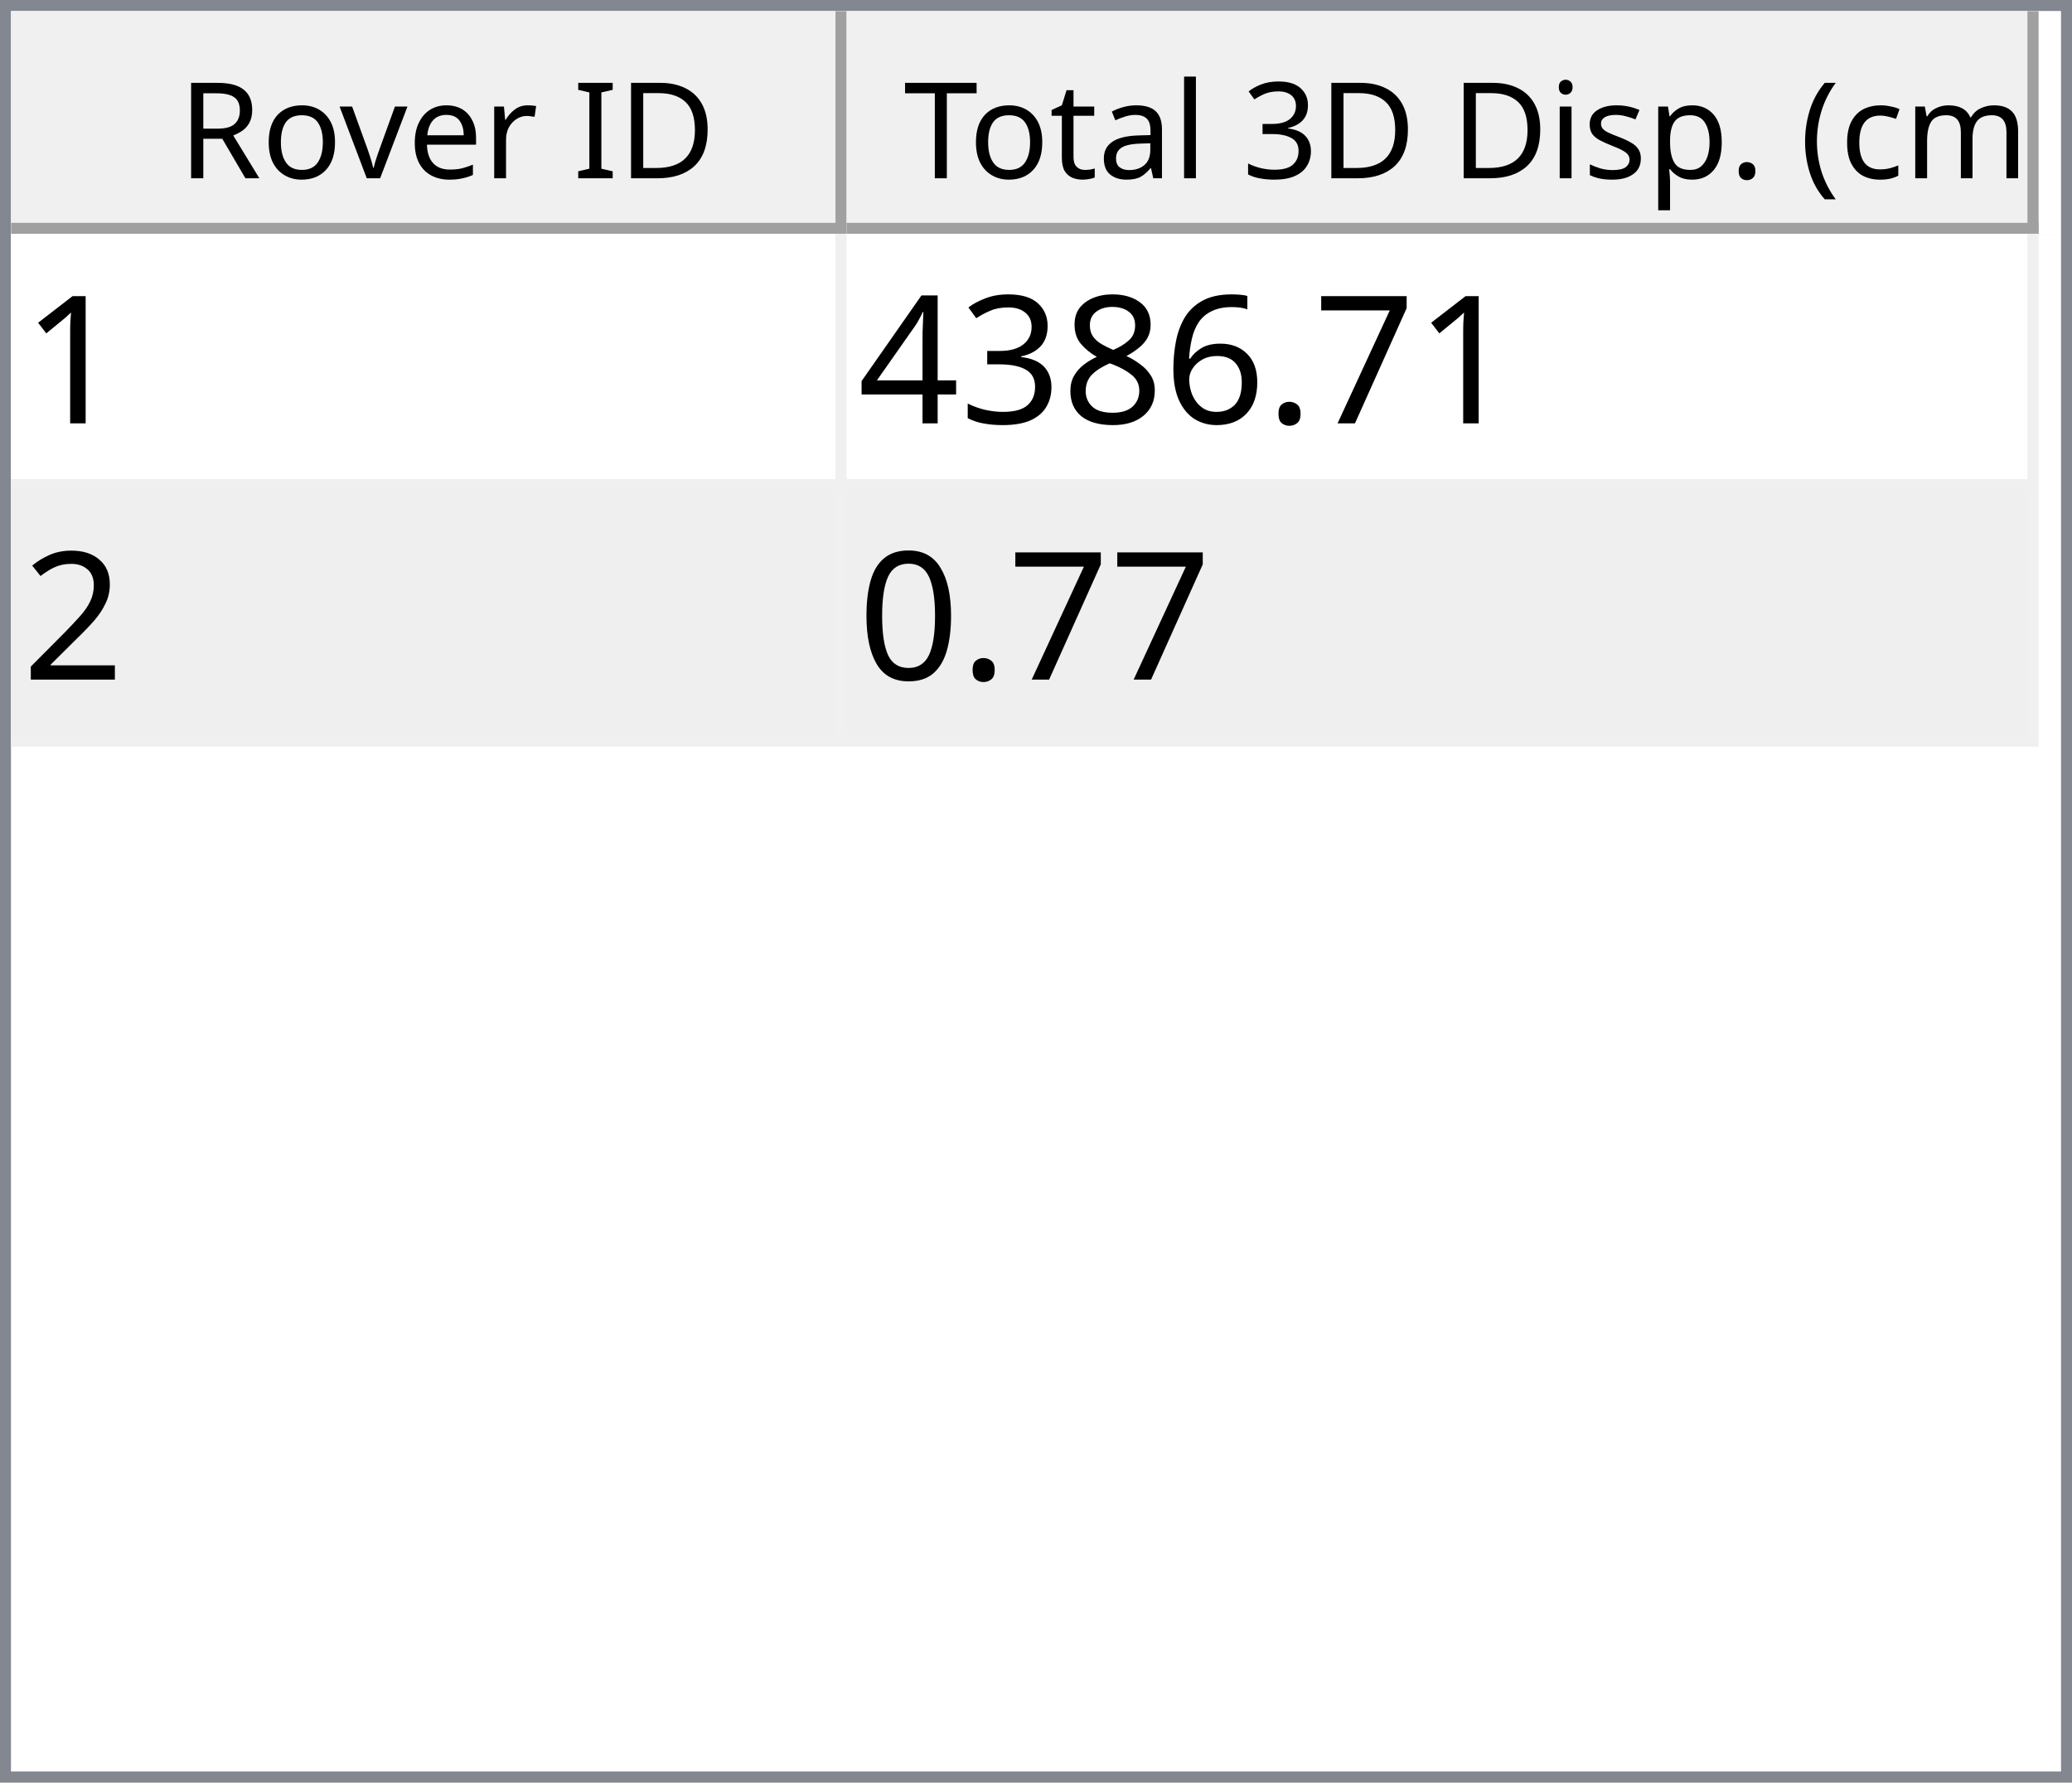
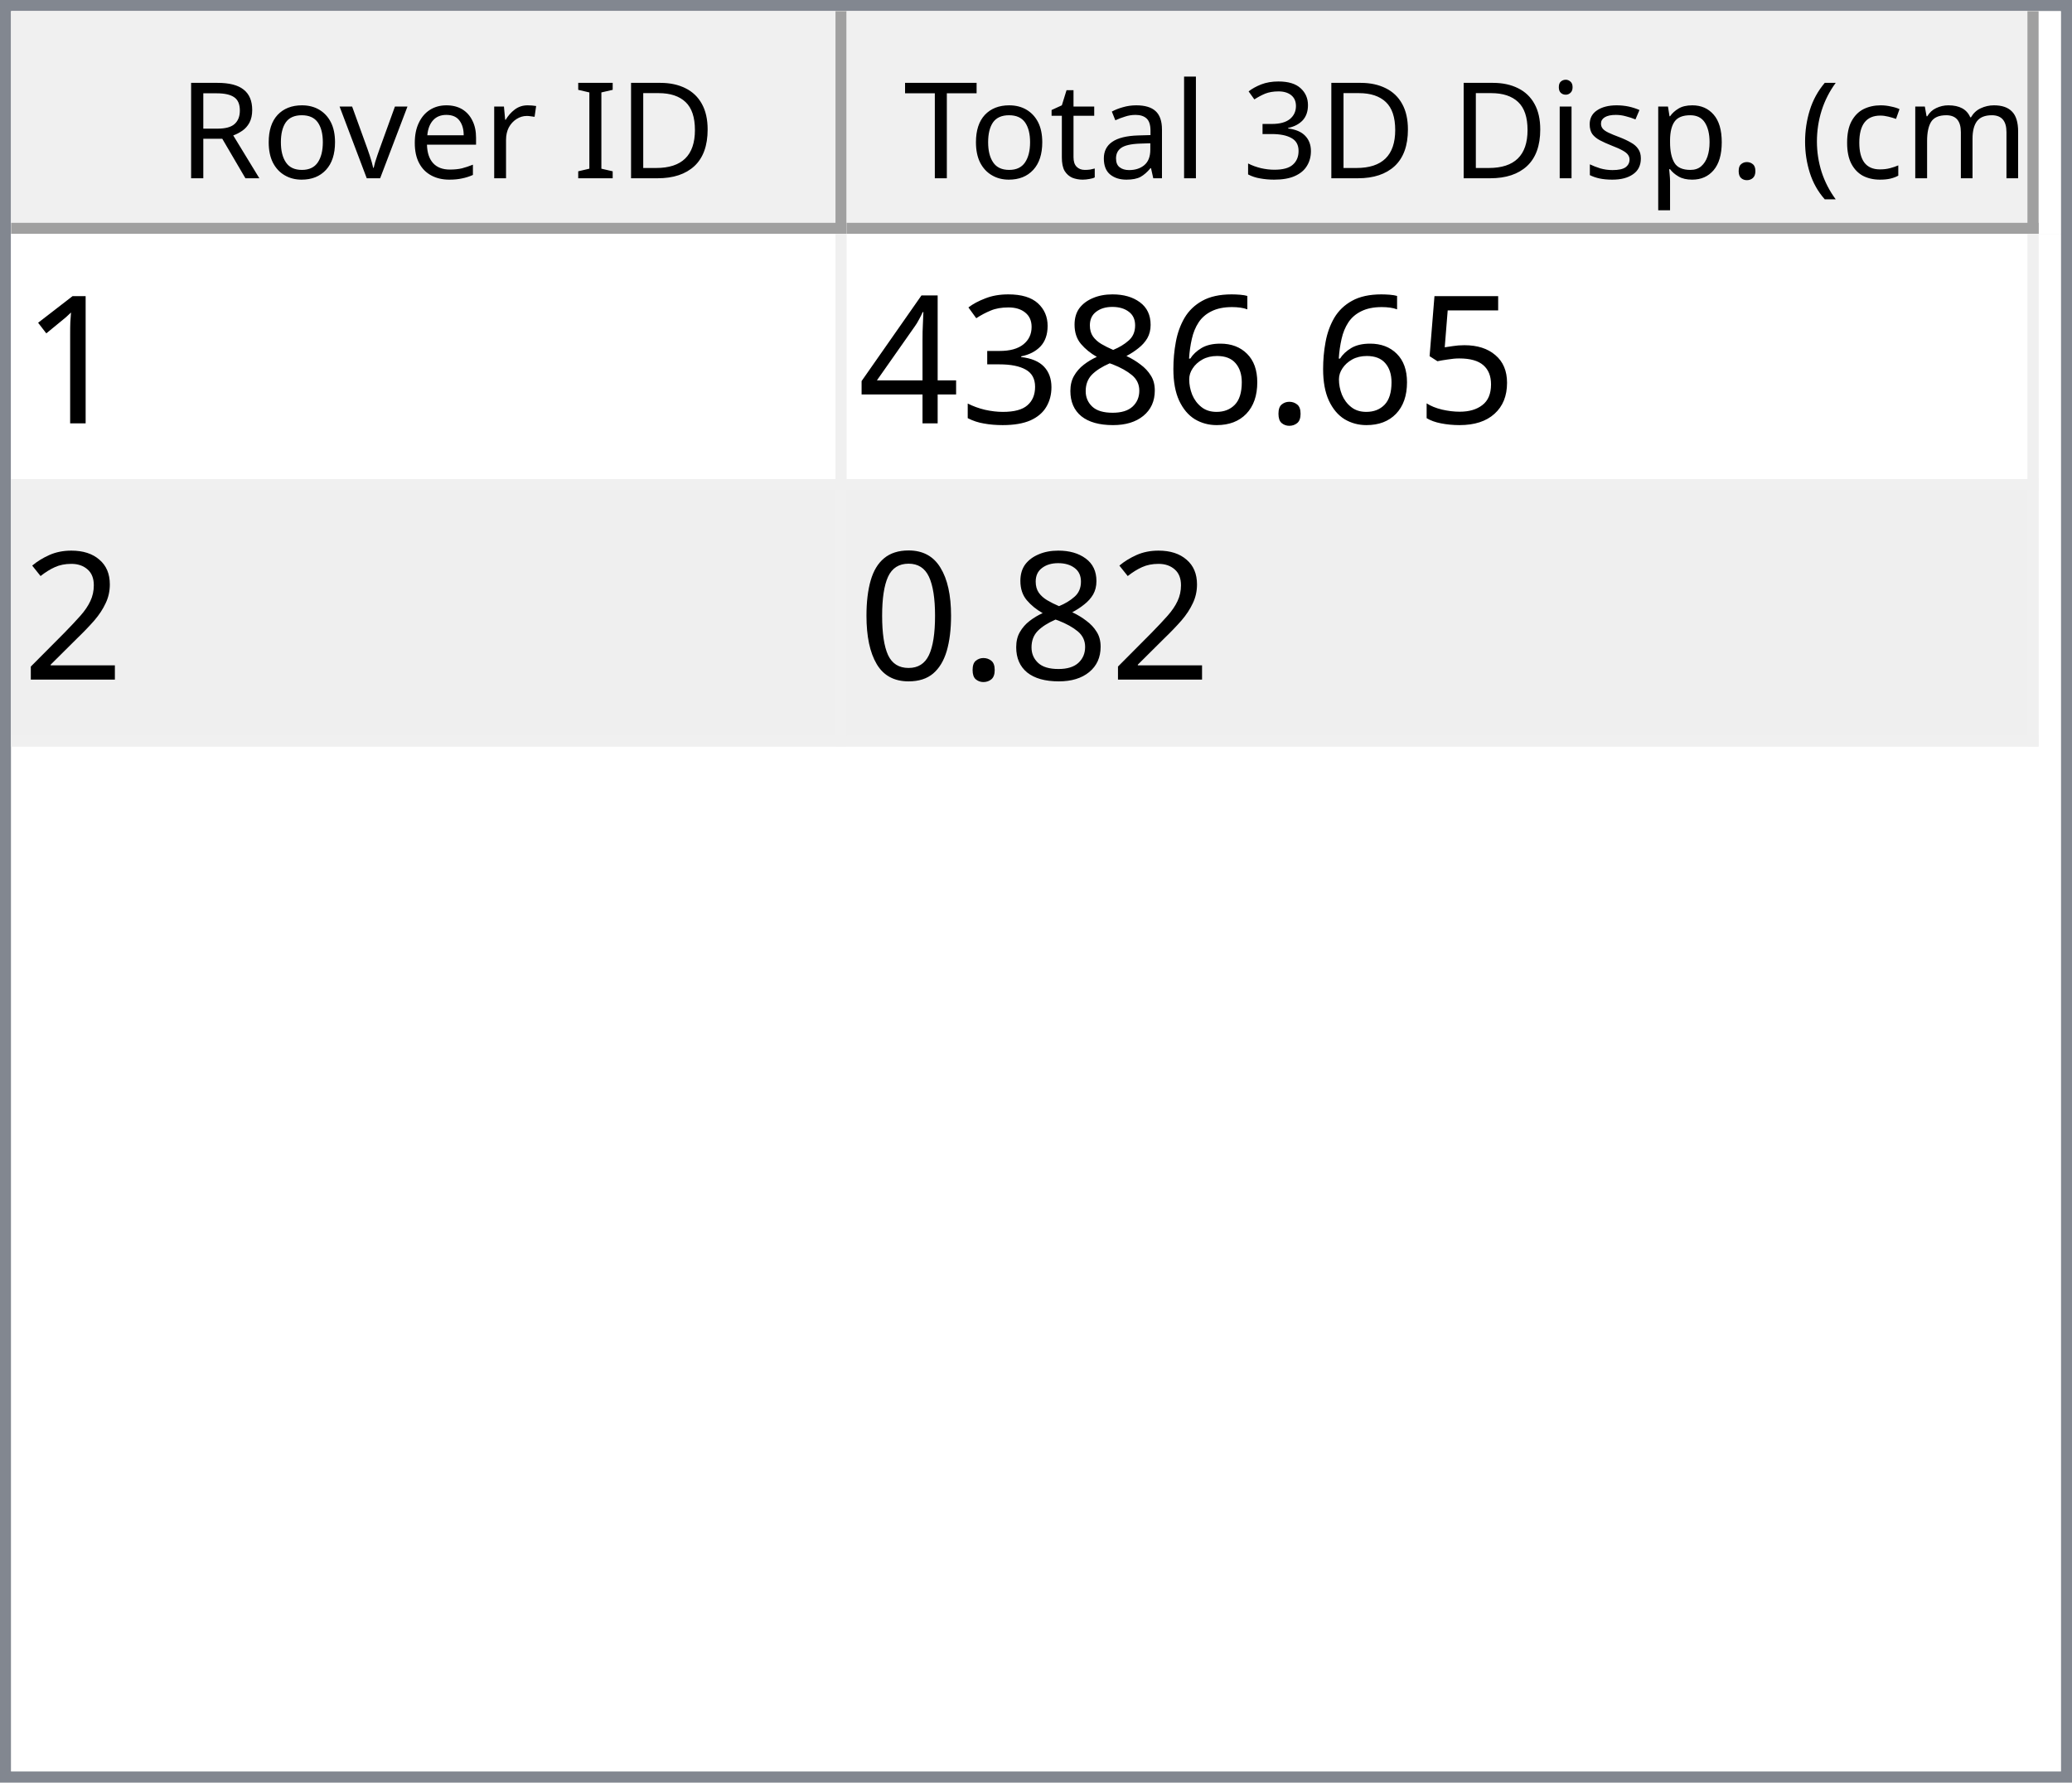
<svg xmlns="http://www.w3.org/2000/svg" style="fill-opacity:1; color-rendering:auto; color-interpolation:auto; text-rendering:auto; stroke:black; stroke-linecap:square; stroke-miterlimit:10; shape-rendering:auto; stroke-opacity:1; fill:black; stroke-dasharray:none; font-weight:normal; stroke-width:1; font-family:'Dialog'; font-style:normal; stroke-linejoin:miter; font-size:12px; stroke-dashoffset:0; image-rendering:auto;" width="186" height="160">
  <defs id="genericDefs" />
  <g>
    <defs id="defs1">
      <clipPath clipPathUnits="userSpaceOnUse" id="clipPath1">
        <path d="M0 0 L186 0 L186 160 L0 160 L0 0 Z" />
      </clipPath>
      <clipPath clipPathUnits="userSpaceOnUse" id="clipPath2">
        <path d="M0 0 L0 160 L186 160 L186 0 Z" />
      </clipPath>
      <clipPath clipPathUnits="userSpaceOnUse" id="clipPath3">
        <path d="M0 0 L0 20 L184 20 L184 0 Z" />
      </clipPath>
      <clipPath clipPathUnits="userSpaceOnUse" id="clipPath4">
        <path d="M0 0 L0 20 L75 20 L75 0 Z" />
      </clipPath>
      <clipPath clipPathUnits="userSpaceOnUse" id="clipPath5">
        <path d="M1 1 L1 19 L74 19 L74 1 Z" />
      </clipPath>
      <clipPath clipPathUnits="userSpaceOnUse" id="clipPath6">
        <path d="M0 0 L0 18 L73 18 L73 0 Z" />
      </clipPath>
      <clipPath clipPathUnits="userSpaceOnUse" id="clipPath7">
        <path d="M-0.5 -0.5 L-0.5 19.5 L74.5 19.5 L74.5 -0.5 Z" />
      </clipPath>
      <clipPath clipPathUnits="userSpaceOnUse" id="clipPath8">
        <path d="M0 0 L0 20 L107 20 L107 0 Z" />
      </clipPath>
      <clipPath clipPathUnits="userSpaceOnUse" id="clipPath9">
        <path d="M1 1 L1 19 L106 19 L106 1 Z" />
      </clipPath>
      <clipPath clipPathUnits="userSpaceOnUse" id="clipPath10">
        <path d="M0 0 L0 18 L105 18 L105 0 Z" />
      </clipPath>
      <clipPath clipPathUnits="userSpaceOnUse" id="clipPath11">
        <path d="M-0.5 -0.5 L-0.5 19.5 L106.5 19.5 L106.5 -0.5 Z" />
      </clipPath>
      <clipPath clipPathUnits="userSpaceOnUse" id="clipPath12">
        <path d="M0 0 L0 138 L184 138 L184 0 Z" />
      </clipPath>
      <clipPath clipPathUnits="userSpaceOnUse" id="clipPath13">
        <path d="M0 0 L0 46 L182 46 L182 0 Z" />
      </clipPath>
      <clipPath clipPathUnits="userSpaceOnUse" id="clipPath14">
        <path d="M-0.5 -0.5 L-0.5 45.5 L181.5 45.5 L181.5 -0.5 Z" />
      </clipPath>
      <clipPath clipPathUnits="userSpaceOnUse" id="clipPath15">
        <path d="M0 0 L0 22 L74 22 L74 0 Z" />
      </clipPath>
      <clipPath clipPathUnits="userSpaceOnUse" id="clipPath16">
        <path d="M0 0 L0 22 L106 22 L106 0 Z" />
      </clipPath>
      <font horiz-adv-x="64.551" id="font1">
        <font-face ascent="107.91" descent="25.098" units-per-em="100" style="font-style:normal; font-family:Segoe UI; font-weight:normal;" />
        <missing-glyph horiz-adv-x="64.551" d="M8.109 0 L8.109 68.266 L56.453 68.266 L56.453 0 L8.109 0 ZM15.328 7.234 L49.219 7.234 L49.219 61.031 L15.328 61.031 L15.328 7.234 Z" />
        <glyph unicode="D" horiz-adv-x="70.117" d="M9.188 0 L9.188 70.016 L28.516 70.016 Q65.531 70.016 65.531 35.891 Q65.531 19.672 55.25 9.836 Q44.969 0 27.734 0 L9.188 0 ZM17.391 62.594 L17.391 7.422 L27.828 7.422 Q41.609 7.422 49.273 14.797 Q56.938 22.172 56.938 35.688 Q56.938 62.594 28.328 62.594 L17.391 62.594 Z" />
        <glyph unicode="I" horiz-adv-x="26.611" d="M17.391 0 L9.188 0 L9.188 70.016 L17.391 70.016 L17.391 0 Z" />
        <glyph unicode=" " horiz-adv-x="27.393" d="" />
        <glyph unicode="r" horiz-adv-x="34.766" d="M34.188 41.891 Q32.078 43.5 28.125 43.5 Q23 43.5 19.555 38.672 Q16.109 33.844 16.109 25.484 L16.109 0 L8.109 0 L8.109 50 L16.109 50 L16.109 39.703 L16.312 39.703 Q18.016 44.969 21.531 47.922 Q25.047 50.875 29.391 50.875 Q32.516 50.875 34.188 50.203 L34.188 41.891 Z" />
        <glyph unicode="e" horiz-adv-x="52.295" d="M48.297 23 L12.984 23 Q13.188 14.656 17.484 10.109 Q21.781 5.562 29.297 5.562 Q37.75 5.562 44.828 11.141 L44.828 3.609 Q38.234 -1.172 27.391 -1.172 Q16.797 -1.172 10.742 5.641 Q4.688 12.453 4.688 24.812 Q4.688 36.469 11.305 43.82 Q17.922 51.172 27.734 51.172 Q37.547 51.172 42.922 44.828 Q48.297 38.484 48.297 27.203 L48.297 23 ZM40.094 29.781 Q40.047 36.719 36.75 40.578 Q33.453 44.438 27.594 44.438 Q21.922 44.438 17.969 40.383 Q14.016 36.328 13.094 29.781 L40.094 29.781 Z" />
        <glyph unicode="v" horiz-adv-x="47.9" d="M47.406 50 L27.484 0 L19.625 0 L0.688 50 L9.469 50 L22.172 13.672 Q23.578 9.672 23.922 6.688 L24.125 6.688 Q24.609 10.453 25.688 13.484 L38.969 50 L47.406 50 Z" />
        <glyph unicode="o" horiz-adv-x="58.594" d="M29 -1.172 Q17.922 -1.172 11.305 5.836 Q4.688 12.844 4.688 24.422 Q4.688 37.016 11.57 44.094 Q18.453 51.172 30.172 51.172 Q41.359 51.172 47.633 44.289 Q53.906 37.406 53.906 25.203 Q53.906 13.234 47.141 6.031 Q40.375 -1.172 29 -1.172 ZM29.594 44.438 Q21.875 44.438 17.383 39.188 Q12.891 33.938 12.891 24.703 Q12.891 15.828 17.43 10.695 Q21.969 5.562 29.594 5.562 Q37.359 5.562 41.531 10.594 Q45.703 15.625 45.703 24.906 Q45.703 34.281 41.531 39.359 Q37.359 44.438 29.594 44.438 Z" />
        <glyph unicode="R" horiz-adv-x="59.814" d="M59.375 0 L49.609 0 L37.891 19.625 Q36.281 22.359 34.766 24.289 Q33.25 26.219 31.664 27.438 Q30.078 28.656 28.25 29.219 Q26.422 29.781 24.125 29.781 L17.391 29.781 L17.391 0 L9.188 0 L9.188 70.016 L30.078 70.016 Q34.672 70.016 38.555 68.867 Q42.438 67.719 45.289 65.375 Q48.141 63.031 49.758 59.547 Q51.375 56.062 51.375 51.375 Q51.375 47.703 50.273 44.656 Q49.172 41.609 47.148 39.211 Q45.125 36.812 42.266 35.133 Q39.406 33.453 35.844 32.516 L35.844 32.328 Q37.594 31.547 38.891 30.547 Q40.188 29.547 41.359 28.18 Q42.531 26.812 43.68 25.078 Q44.828 23.344 46.234 21.047 L59.375 0 ZM17.391 62.594 L17.391 37.203 L28.516 37.203 Q31.594 37.203 34.203 38.133 Q36.812 39.062 38.719 40.797 Q40.625 42.531 41.703 45.047 Q42.781 47.562 42.781 50.688 Q42.781 56.297 39.141 59.445 Q35.5 62.594 28.609 62.594 L17.391 62.594 Z" />
        <glyph unicode=")" horiz-adv-x="30.176" d="M8.297 -15.922 L1.172 -15.922 Q16.406 2.344 16.406 26.812 Q16.406 51.469 1.078 70.016 L8.297 70.016 Q23.531 52.156 23.531 26.703 Q23.531 1.375 8.297 -15.922 Z" />
        <glyph unicode="m" horiz-adv-x="86.133" d="M79.109 0 L71.094 0 L71.094 28.719 Q71.094 37.016 68.531 40.727 Q65.969 44.438 59.906 44.438 Q54.781 44.438 51.195 39.75 Q47.609 35.062 47.609 28.516 L47.609 0 L39.594 0 L39.594 29.688 Q39.594 44.438 28.219 44.438 Q22.953 44.438 19.531 40.016 Q16.109 35.594 16.109 28.516 L16.109 0 L8.109 0 L8.109 50 L16.109 50 L16.109 42.094 L16.312 42.094 Q21.625 51.172 31.844 51.172 Q36.969 51.172 40.773 48.312 Q44.578 45.453 46 40.828 Q51.562 51.172 62.594 51.172 Q79.109 51.172 79.109 30.812 L79.109 0 Z" />
        <glyph unicode="c" horiz-adv-x="46.191" d="M42.188 2.297 Q36.422 -1.172 28.516 -1.172 Q17.828 -1.172 11.258 5.789 Q4.688 12.75 4.688 23.828 Q4.688 36.188 11.766 43.68 Q18.844 51.172 30.672 51.172 Q37.25 51.172 42.281 48.734 L42.281 40.531 Q36.719 44.438 30.375 44.438 Q22.703 44.438 17.797 38.945 Q12.891 33.453 12.891 24.516 Q12.891 15.719 17.508 10.641 Q22.125 5.562 29.891 5.562 Q36.422 5.562 42.188 9.906 L42.188 2.297 Z" />
        <glyph unicode="(" horiz-adv-x="30.176" d="M29.109 -15.922 L21.969 -15.922 Q6.844 1.375 6.844 26.703 Q6.844 52.156 21.969 70.016 L29.203 70.016 Q13.875 51.469 13.875 26.812 Q13.875 2.344 29.109 -15.922 Z" />
        <glyph unicode="." horiz-adv-x="21.68" d="M10.891 -1.078 Q8.641 -1.078 7.055 0.539 Q5.469 2.156 5.469 4.391 Q5.469 6.641 7.055 8.273 Q8.641 9.906 10.891 9.906 Q13.188 9.906 14.797 8.273 Q16.406 6.641 16.406 4.391 Q16.406 2.156 14.797 0.539 Q13.188 -1.078 10.891 -1.078 Z" />
        <glyph unicode="p" horiz-adv-x="58.789" d="M16.312 7.234 L16.109 7.234 L16.109 -23 L8.109 -23 L8.109 50 L16.109 50 L16.109 41.219 L16.312 41.219 Q22.219 51.172 33.594 51.172 Q43.266 51.172 48.688 44.461 Q54.109 37.75 54.109 26.469 Q54.109 13.922 48 6.375 Q41.891 -1.172 31.297 -1.172 Q21.578 -1.172 16.312 7.234 ZM16.109 27.391 L16.109 20.406 Q16.109 14.203 20.141 9.883 Q24.172 5.562 30.375 5.562 Q37.641 5.562 41.773 11.133 Q45.906 16.703 45.906 26.609 Q45.906 34.969 42.047 39.703 Q38.188 44.438 31.594 44.438 Q24.609 44.438 20.359 39.578 Q16.109 34.719 16.109 27.391 Z" />
        <glyph unicode="s" horiz-adv-x="42.432" d="M5.078 1.812 L5.078 10.406 Q11.625 5.562 19.484 5.562 Q30.031 5.562 30.031 12.594 Q30.031 14.594 29.125 15.992 Q28.219 17.391 26.68 18.461 Q25.141 19.531 23.07 20.383 Q21 21.234 18.609 22.172 Q15.281 23.484 12.766 24.828 Q10.25 26.172 8.57 27.859 Q6.891 29.547 6.031 31.695 Q5.172 33.844 5.172 36.719 Q5.172 40.234 6.789 42.945 Q8.406 45.656 11.086 47.484 Q13.766 49.312 17.211 50.242 Q20.656 51.172 24.312 51.172 Q30.812 51.172 35.938 48.922 L35.938 40.828 Q30.422 44.438 23.25 44.438 Q21 44.438 19.195 43.922 Q17.391 43.406 16.094 42.477 Q14.797 41.547 14.086 40.258 Q13.375 38.969 13.375 37.406 Q13.375 35.453 14.086 34.133 Q14.797 32.812 16.164 31.789 Q17.531 30.766 19.484 29.938 Q21.438 29.109 23.922 28.125 Q27.25 26.859 29.883 25.516 Q32.516 24.172 34.375 22.484 Q36.234 20.797 37.234 18.602 Q38.234 16.406 38.234 13.375 Q38.234 9.672 36.602 6.938 Q34.969 4.203 32.234 2.398 Q29.5 0.594 25.93 -0.289 Q22.359 -1.172 18.453 -1.172 Q10.75 -1.172 5.078 1.812 Z" />
        <glyph unicode="i" horiz-adv-x="24.219" d="M12.203 62.703 Q10.062 62.703 8.547 64.164 Q7.031 65.625 7.031 67.875 Q7.031 70.125 8.547 71.609 Q10.062 73.094 12.203 73.094 Q14.406 73.094 15.945 71.609 Q17.484 70.125 17.484 67.875 Q17.484 65.719 15.945 64.211 Q14.406 62.703 12.203 62.703 ZM16.109 0 L8.109 0 L8.109 50 L16.109 50 L16.109 0 Z" />
        <glyph unicode="3" horiz-adv-x="53.906" d="M46.531 19.828 Q46.531 15.094 44.75 11.211 Q42.969 7.328 39.719 4.57 Q36.469 1.812 31.93 0.297 Q27.391 -1.219 21.922 -1.219 Q11.922 -1.219 6 2.594 L6 11.188 Q13.094 5.609 22.219 5.609 Q25.875 5.609 28.828 6.539 Q31.781 7.469 33.906 9.227 Q36.031 10.984 37.18 13.477 Q38.328 15.969 38.328 19.094 Q38.328 32.812 18.797 32.812 L12.984 32.812 L12.984 39.594 L18.5 39.594 Q35.797 39.594 35.797 52.484 Q35.797 64.406 22.609 64.406 Q15.188 64.406 8.688 59.422 L8.688 67.188 Q15.375 71.188 24.609 71.188 Q29 71.188 32.57 69.969 Q36.141 68.75 38.68 66.555 Q41.219 64.359 42.609 61.281 Q44 58.203 44 54.5 Q44 40.672 30.031 36.719 L30.031 36.531 Q33.594 36.141 36.625 34.797 Q39.656 33.453 41.852 31.305 Q44.047 29.156 45.289 26.25 Q46.531 23.344 46.531 19.828 Z" />
        <glyph unicode="l" horiz-adv-x="24.219" d="M16.109 0 L8.109 0 L8.109 74.031 L16.109 74.031 L16.109 0 Z" />
        <glyph unicode="a" horiz-adv-x="50.879" d="M43.891 0 L35.891 0 L35.891 7.812 L35.688 7.812 Q30.469 -1.172 20.312 -1.172 Q12.844 -1.172 8.617 2.781 Q4.391 6.734 4.391 13.281 Q4.391 27.297 20.906 29.594 L35.891 31.688 Q35.891 44.438 25.594 44.438 Q16.547 44.438 9.281 38.281 L9.281 46.484 Q16.656 51.172 26.266 51.172 Q43.891 51.172 43.891 32.516 L43.891 0 ZM35.891 25.297 L23.828 23.641 Q18.266 22.859 15.43 20.875 Q12.594 18.891 12.594 13.875 Q12.594 10.203 15.211 7.883 Q17.828 5.562 22.172 5.562 Q28.125 5.562 32.008 9.742 Q35.891 13.922 35.891 20.312 L35.891 25.297 Z" />
        <glyph unicode="t" horiz-adv-x="33.887" d="M31.297 0.484 Q28.469 -1.078 23.828 -1.078 Q10.688 -1.078 10.688 13.578 L10.688 43.172 L2.094 43.172 L2.094 50 L10.688 50 L10.688 62.203 L18.703 64.797 L18.703 50 L31.297 50 L31.297 43.172 L18.703 43.172 L18.703 14.984 Q18.703 9.969 20.414 7.82 Q22.125 5.672 26.078 5.672 Q29.109 5.672 31.297 7.328 L31.297 0.484 Z" />
        <glyph unicode="T" horiz-adv-x="52.393" d="M50.594 62.594 L30.375 62.594 L30.375 0 L22.172 0 L22.172 62.594 L2 62.594 L2 70.016 L50.594 70.016 L50.594 62.594 Z" />
      </font>
      <font horiz-adv-x="75.0" id="font2">
        <font-face ascent="100.537" descent="21.973" units-per-em="100" style="font-style:normal; font-family:sans-serif; font-weight:normal;" />
        <missing-glyph horiz-adv-x="75.0" d="M12.5 0 L12.5 62.5 L62.5 62.5 L62.5 0 L12.5 0 ZM14.062 1.562 L60.938 1.562 L60.938 60.938 L14.062 60.938 L14.062 1.562 Z" />
        <glyph unicode="1" horiz-adv-x="55.615" d="M37.25 0 L28.469 0 L28.469 56 Q25.297 52.984 20.141 49.953 Q14.984 46.922 10.891 45.406 L10.891 53.906 Q18.266 57.375 23.781 62.305 Q29.297 67.234 31.594 71.875 L37.25 71.875 L37.25 0 Z" />
-         <glyph unicode="7" horiz-adv-x="55.615" d="M4.734 62.203 L4.734 70.656 L51.078 70.656 L51.078 63.812 Q44.234 56.547 37.523 44.484 Q30.812 32.422 27.156 19.672 Q24.516 10.688 23.781 0 L14.75 0 Q14.891 8.453 18.062 20.414 Q21.234 32.375 27.172 43.484 Q33.109 54.594 39.797 62.203 L4.734 62.203 Z" />
+         <glyph unicode="5" horiz-adv-x="55.615" d="M4.156 18.75 L13.375 19.531 Q14.406 12.797 18.141 9.398 Q21.875 6 27.156 6 Q33.5 6 37.891 10.789 Q42.281 15.578 42.281 23.484 Q42.281 31 38.062 35.352 Q33.844 39.703 27 39.703 Q22.75 39.703 19.336 37.773 Q15.922 35.844 13.969 32.766 L5.719 33.844 L12.641 70.609 L48.25 70.609 L48.25 62.203 L19.672 62.203 L15.828 42.969 Q22.266 47.469 29.344 47.469 Q38.719 47.469 45.164 40.969 Q51.609 34.469 51.609 24.266 Q51.609 14.547 45.953 7.469 Q39.062 -1.219 27.156 -1.219 Q17.391 -1.219 11.211 4.25 Q5.031 9.719 4.156 18.75 Z" />
        <glyph unicode="." horiz-adv-x="27.783" d="M9.078 0 L9.078 10.016 L19.094 10.016 L19.094 0 L9.078 0 Z" />
        <glyph unicode="6" horiz-adv-x="55.615" d="M49.75 54.047 L41.016 53.375 Q39.844 58.547 37.703 60.891 Q34.125 64.656 28.906 64.656 Q24.703 64.656 21.531 62.312 Q17.391 59.281 14.992 53.469 Q12.594 47.656 12.5 36.922 Q15.672 41.75 20.266 44.094 Q24.859 46.438 29.891 46.438 Q38.672 46.438 44.852 39.969 Q51.031 33.5 51.031 23.25 Q51.031 16.5 48.125 10.719 Q45.219 4.938 40.141 1.859 Q35.062 -1.219 28.609 -1.219 Q17.625 -1.219 10.695 6.859 Q3.766 14.938 3.766 33.5 Q3.766 54.25 11.422 63.672 Q18.109 71.875 29.438 71.875 Q37.891 71.875 43.289 67.141 Q48.688 62.406 49.75 54.047 ZM13.875 23.188 Q13.875 18.656 15.797 14.508 Q17.719 10.359 21.188 8.18 Q24.656 6 28.469 6 Q34.031 6 38.039 10.492 Q42.047 14.984 42.047 22.703 Q42.047 30.125 38.086 34.398 Q34.125 38.672 28.125 38.672 Q22.172 38.672 18.023 34.398 Q13.875 30.125 13.875 23.188 Z" />
        <glyph unicode="8" horiz-adv-x="55.615" d="M17.672 38.812 Q12.203 40.828 9.57 44.539 Q6.938 48.25 6.938 53.422 Q6.938 61.234 12.555 66.555 Q18.172 71.875 27.484 71.875 Q36.859 71.875 42.578 66.43 Q48.297 60.984 48.297 53.172 Q48.297 48.188 45.68 44.508 Q43.062 40.828 37.75 38.812 Q44.344 36.672 47.781 31.883 Q51.219 27.094 51.219 20.453 Q51.219 11.281 44.727 5.031 Q38.234 -1.219 27.641 -1.219 Q17.047 -1.219 10.547 5.055 Q4.047 11.328 4.047 20.703 Q4.047 27.688 7.594 32.398 Q11.141 37.109 17.672 38.812 ZM15.922 53.719 Q15.922 48.641 19.195 45.414 Q22.469 42.188 27.688 42.188 Q32.766 42.188 36.016 45.383 Q39.266 48.578 39.266 53.219 Q39.266 58.062 35.914 61.359 Q32.562 64.656 27.594 64.656 Q22.562 64.656 19.242 61.43 Q15.922 58.203 15.922 53.719 ZM13.094 20.656 Q13.094 16.891 14.875 13.375 Q16.656 9.859 20.172 7.93 Q23.688 6 27.734 6 Q34.031 6 38.133 10.055 Q42.234 14.109 42.234 20.359 Q42.234 26.703 38.016 30.859 Q33.797 35.016 27.438 35.016 Q21.234 35.016 17.164 30.914 Q13.094 26.812 13.094 20.656 Z" />
        <glyph unicode="3" horiz-adv-x="55.615" d="M4.203 18.891 L12.984 20.062 Q14.5 12.594 18.141 9.297 Q21.781 6 27 6 Q33.203 6 37.477 10.297 Q41.75 14.594 41.75 20.953 Q41.75 27 37.797 30.93 Q33.844 34.859 27.734 34.859 Q25.25 34.859 21.531 33.891 L22.516 41.609 Q23.391 41.5 23.922 41.5 Q29.547 41.5 34.039 44.43 Q38.531 47.359 38.531 53.469 Q38.531 58.297 35.258 61.477 Q31.984 64.656 26.812 64.656 Q21.688 64.656 18.266 61.43 Q14.844 58.203 13.875 51.766 L5.078 53.328 Q6.688 62.156 12.398 67.016 Q18.109 71.875 26.609 71.875 Q32.469 71.875 37.398 69.359 Q42.328 66.844 44.945 62.5 Q47.562 58.156 47.562 53.266 Q47.562 48.641 45.07 44.828 Q42.578 41.016 37.703 38.766 Q44.047 37.312 47.562 32.695 Q51.078 28.078 51.078 21.141 Q51.078 11.766 44.242 5.25 Q37.406 -1.266 26.953 -1.266 Q17.531 -1.266 11.305 4.352 Q5.078 9.969 4.203 18.891 Z" />
        <glyph unicode="4" horiz-adv-x="55.615" d="M32.328 0 L32.328 17.141 L1.266 17.141 L1.266 25.203 L33.938 71.578 L41.109 71.578 L41.109 25.203 L50.781 25.203 L50.781 17.141 L41.109 17.141 L41.109 0 L32.328 0 ZM32.328 25.203 L32.328 57.469 L9.906 25.203 L32.328 25.203 Z" />
        <glyph unicode="2" horiz-adv-x="55.615" d="M50.344 8.453 L50.344 0 L3.031 0 Q2.938 3.172 4.047 6.109 Q5.859 10.938 9.836 15.625 Q13.812 20.312 21.344 26.469 Q33.016 36.031 37.117 41.625 Q41.219 47.219 41.219 52.203 Q41.219 57.422 37.477 61.008 Q33.734 64.594 27.734 64.594 Q21.391 64.594 17.578 60.789 Q13.766 56.984 13.719 50.25 L4.688 51.172 Q5.609 61.281 11.664 66.578 Q17.719 71.875 27.938 71.875 Q38.234 71.875 44.242 66.164 Q50.25 60.453 50.25 52 Q50.25 47.703 48.492 43.555 Q46.734 39.406 42.656 34.812 Q38.578 30.219 29.109 22.219 Q21.188 15.578 18.945 13.211 Q16.703 10.844 15.234 8.453 L50.344 8.453 Z" />
        <glyph unicode="0" horiz-adv-x="55.615" d="M4.156 35.297 Q4.156 48 6.766 55.742 Q9.375 63.484 14.523 67.68 Q19.672 71.875 27.484 71.875 Q33.25 71.875 37.594 69.555 Q41.938 67.234 44.773 62.867 Q47.609 58.5 49.219 52.227 Q50.828 45.953 50.828 35.297 Q50.828 22.703 48.242 14.969 Q45.656 7.234 40.508 3.008 Q35.359 -1.219 27.484 -1.219 Q17.141 -1.219 11.234 6.203 Q4.156 15.141 4.156 35.297 ZM13.188 35.297 Q13.188 17.672 17.312 11.836 Q21.438 6 27.484 6 Q33.547 6 37.672 11.859 Q41.797 17.719 41.797 35.297 Q41.797 52.984 37.672 58.789 Q33.547 64.594 27.391 64.594 Q21.344 64.594 17.719 59.469 Q13.188 52.938 13.188 35.297 Z" />
      </font>
    </defs>
    <g style="fill:white; stroke:white;">
      <rect x="0" y="0" width="186" style="clip-path:url(#clipPath1); stroke:none;" height="160" />
    </g>
    <g style="fill:white; text-rendering:optimizeSpeed; color-rendering:optimizeSpeed; image-rendering:optimizeSpeed; shape-rendering:crispEdges; stroke:white; color-interpolation:sRGB;">
      <rect x="0" width="186" height="160" y="0" style="stroke:none;" />
      <path style="stroke:none;" d="M0 160 L186 160 L186 0 L0 0 Z" />
    </g>
    <g style="fill:rgb(240,240,240); font-family:'Segoe UI'; stroke:rgb(240,240,240);">
      <rect x="0" y="0" width="186" style="clip-path:url(#clipPath2); stroke:none;" height="160" />
    </g>
    <g style="fill:rgb(130,135,144); font-family:'Segoe UI'; stroke:rgb(130,135,144);">
      <path d="M0 0 L186 0 L186 160 L0 160 L0 0 ZM1 1 L185 1 L185 159 L1 159 L1 1 Z" style="fill-rule:evenodd; clip-path:url(#clipPath2); stroke:none;" />
    </g>
    <g style="fill:white; font-family:'Segoe UI'; stroke:white;" transform="translate(1,1)">
      <rect x="0" y="0" width="184" style="clip-path:url(#clipPath3); stroke:none;" height="20" />
    </g>
    <g style="fill:rgb(240,240,240); font-family:'Segoe UI'; stroke:rgb(240,240,240);" transform="translate(1,1)">
      <rect x="0" y="0" width="75" style="clip-path:url(#clipPath4); stroke:none;" height="20" />
    </g>
    <g style="font-family:'Segoe UI';" transform="translate(2,2)">
      <text x="14" xml:space="preserve" y="14" style="clip-path:url(#clipPath6); stroke:none;">Rover ID</text>
    </g>
    <g style="fill:rgb(160,160,160); font-family:'Segoe UI'; stroke:rgb(160,160,160); stroke-linejoin:bevel;" transform="translate(1.5,1.5)">
      <line x1="74" x2="74" y1="0" style="fill:none; clip-path:url(#clipPath7);" y2="19" />
    </g>
    <g style="fill:rgb(160,160,160); font-family:'Segoe UI'; stroke:rgb(160,160,160); stroke-linejoin:bevel;" transform="matrix(1,0,0,1,1,1) translate(0.5,0.5)">
      <line x1="0" x2="74" y1="19" style="fill:none; clip-path:url(#clipPath7);" y2="19" />
    </g>
    <g style="fill:rgb(240,240,240); font-family:'Segoe UI'; stroke:rgb(240,240,240);" transform="translate(76,1)">
      <rect x="0" y="0" width="107" style="clip-path:url(#clipPath8); stroke:none;" height="20" />
    </g>
    <g style="font-family:'Segoe UI';" transform="translate(77,2)">
      <text x="1" xml:space="preserve" y="14" style="clip-path:url(#clipPath10); stroke:none;"> Total 3D Disp. (cm)</text>
    </g>
    <g style="fill:rgb(160,160,160); font-family:'Segoe UI'; stroke:rgb(160,160,160); stroke-linejoin:bevel;" transform="translate(76.5,1.5)">
      <line x1="106" x2="106" y1="0" style="fill:none; clip-path:url(#clipPath11);" y2="19" />
    </g>
    <g style="fill:rgb(160,160,160); font-family:'Segoe UI'; stroke:rgb(160,160,160); stroke-linejoin:bevel;" transform="matrix(1,0,0,1,76,1) translate(0.5,0.5)">
      <line x1="0" x2="106" y1="19" style="fill:none; clip-path:url(#clipPath11);" y2="19" />
    </g>
    <g style="fill:white; font-family:'Segoe UI'; stroke:white;" transform="translate(1,21)">
      <rect x="0" y="0" width="184" style="clip-path:url(#clipPath12); stroke:none;" height="138" />
    </g>
    <g style="fill:rgb(240,240,240); font-size:16px; font-family:sans-serif; stroke:rgb(240,240,240);" transform="translate(1,21)">
      <rect x="0" y="0" width="182" style="clip-path:url(#clipPath13); stroke:none;" height="46" />
      <line transform="translate(0.5,0.5)" x1="0" x2="181" y1="22" style="clip-path:url(#clipPath14); fill:none; stroke-linejoin:bevel;" y2="22" />
    </g>
    <g transform="matrix(1,0,0,1,1,21) translate(0.5,0.5)" style="fill:rgb(240,240,240); font-size:16px; font-family:sans-serif; stroke:rgb(240,240,240); stroke-linejoin:bevel;">
      <line x1="0" x2="181" y1="45" style="fill:none; clip-path:url(#clipPath14);" y2="45" />
    </g>
    <g transform="matrix(1,0,0,1,1,21) translate(0.5,0.5)" style="fill:rgb(240,240,240); font-size:16px; font-family:sans-serif; stroke:rgb(240,240,240); stroke-linejoin:bevel;">
      <line x1="74" x2="74" y1="0" style="fill:none; clip-path:url(#clipPath14);" y2="45" />
    </g>
    <g transform="matrix(1,0,0,1,1,21) translate(0.5,0.5)" style="fill:rgb(240,240,240); font-size:16px; font-family:sans-serif; stroke:rgb(240,240,240); stroke-linejoin:bevel;">
      <line x1="181" x2="181" y1="0" style="fill:none; clip-path:url(#clipPath14);" y2="45" />
    </g>
    <g style="fill:white; font-size:16px; font-family:sans-serif; stroke:white;" transform="matrix(1,0,0,1,1,21)">
      <rect x="0" y="0" width="74" style="clip-path:url(#clipPath15); stroke:none;" height="22" />
      <text x="1" y="17" style="fill:black; clip-path:url(#clipPath15); stroke:none;" xml:space="preserve">1</text>
    </g>
    <g style="fill:white; font-size:16px; font-family:sans-serif; stroke:white;" transform="matrix(1,0,0,1,1,21) translate(75,0)">
      <rect x="0" y="0" width="106" style="clip-path:url(#clipPath16); stroke:none;" height="22" />
-       <text x="1" y="17" style="fill:black; clip-path:url(#clipPath16); stroke:none;" xml:space="preserve">4386.71</text>
+       <text x="1" y="17" style="fill:black; clip-path:url(#clipPath16); stroke:none;" xml:space="preserve">4386.65</text>
    </g>
    <g style="fill:rgb(239,239,239); font-size:16px; font-family:sans-serif; stroke:rgb(239,239,239);" transform="matrix(1,0,0,1,1,21) translate(0,23)">
      <rect x="0" y="0" width="74" style="clip-path:url(#clipPath15); stroke:none;" height="22" />
      <text x="1" y="17" style="fill:black; clip-path:url(#clipPath15); stroke:none;" xml:space="preserve">2</text>
    </g>
    <g style="fill:rgb(239,239,239); font-size:16px; font-family:sans-serif; stroke:rgb(239,239,239);" transform="matrix(1,0,0,1,1,21) translate(75,23)">
      <rect x="0" y="0" width="106" style="clip-path:url(#clipPath16); stroke:none;" height="22" />
-       <text x="1" y="17" style="fill:black; clip-path:url(#clipPath16); stroke:none;" xml:space="preserve">0.77</text>
+       <text x="1" y="17" style="fill:black; clip-path:url(#clipPath16); stroke:none;" xml:space="preserve">0.82</text>
    </g>
  </g>
</svg>
